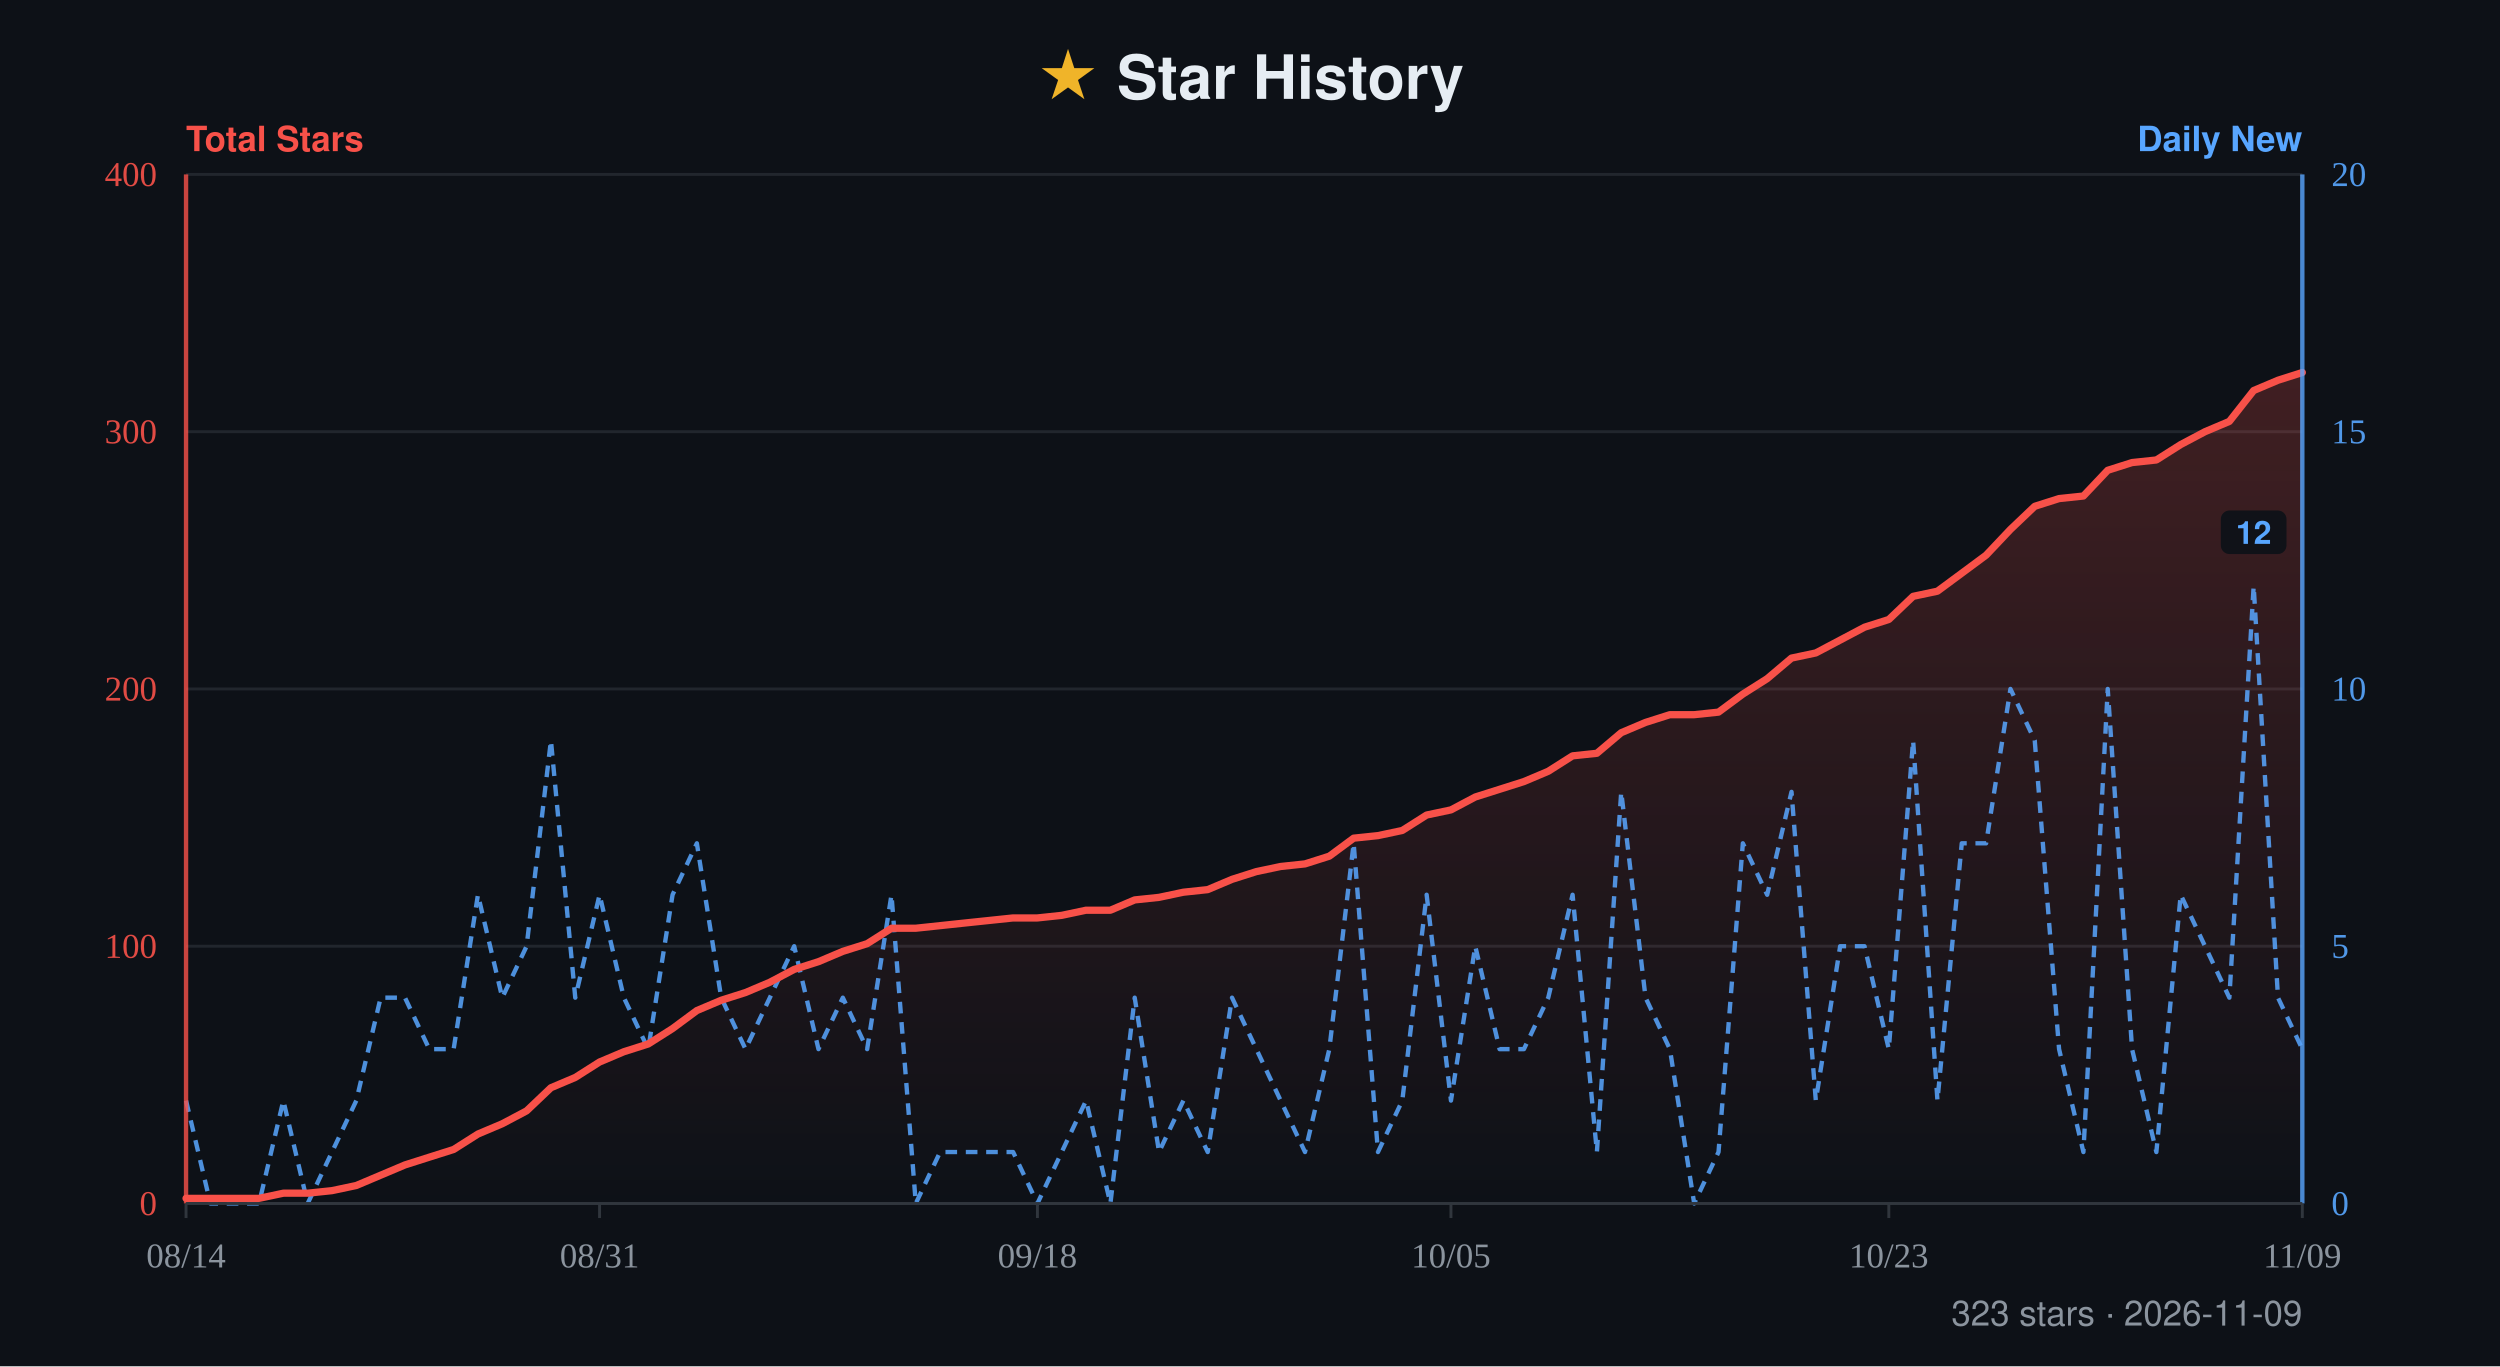
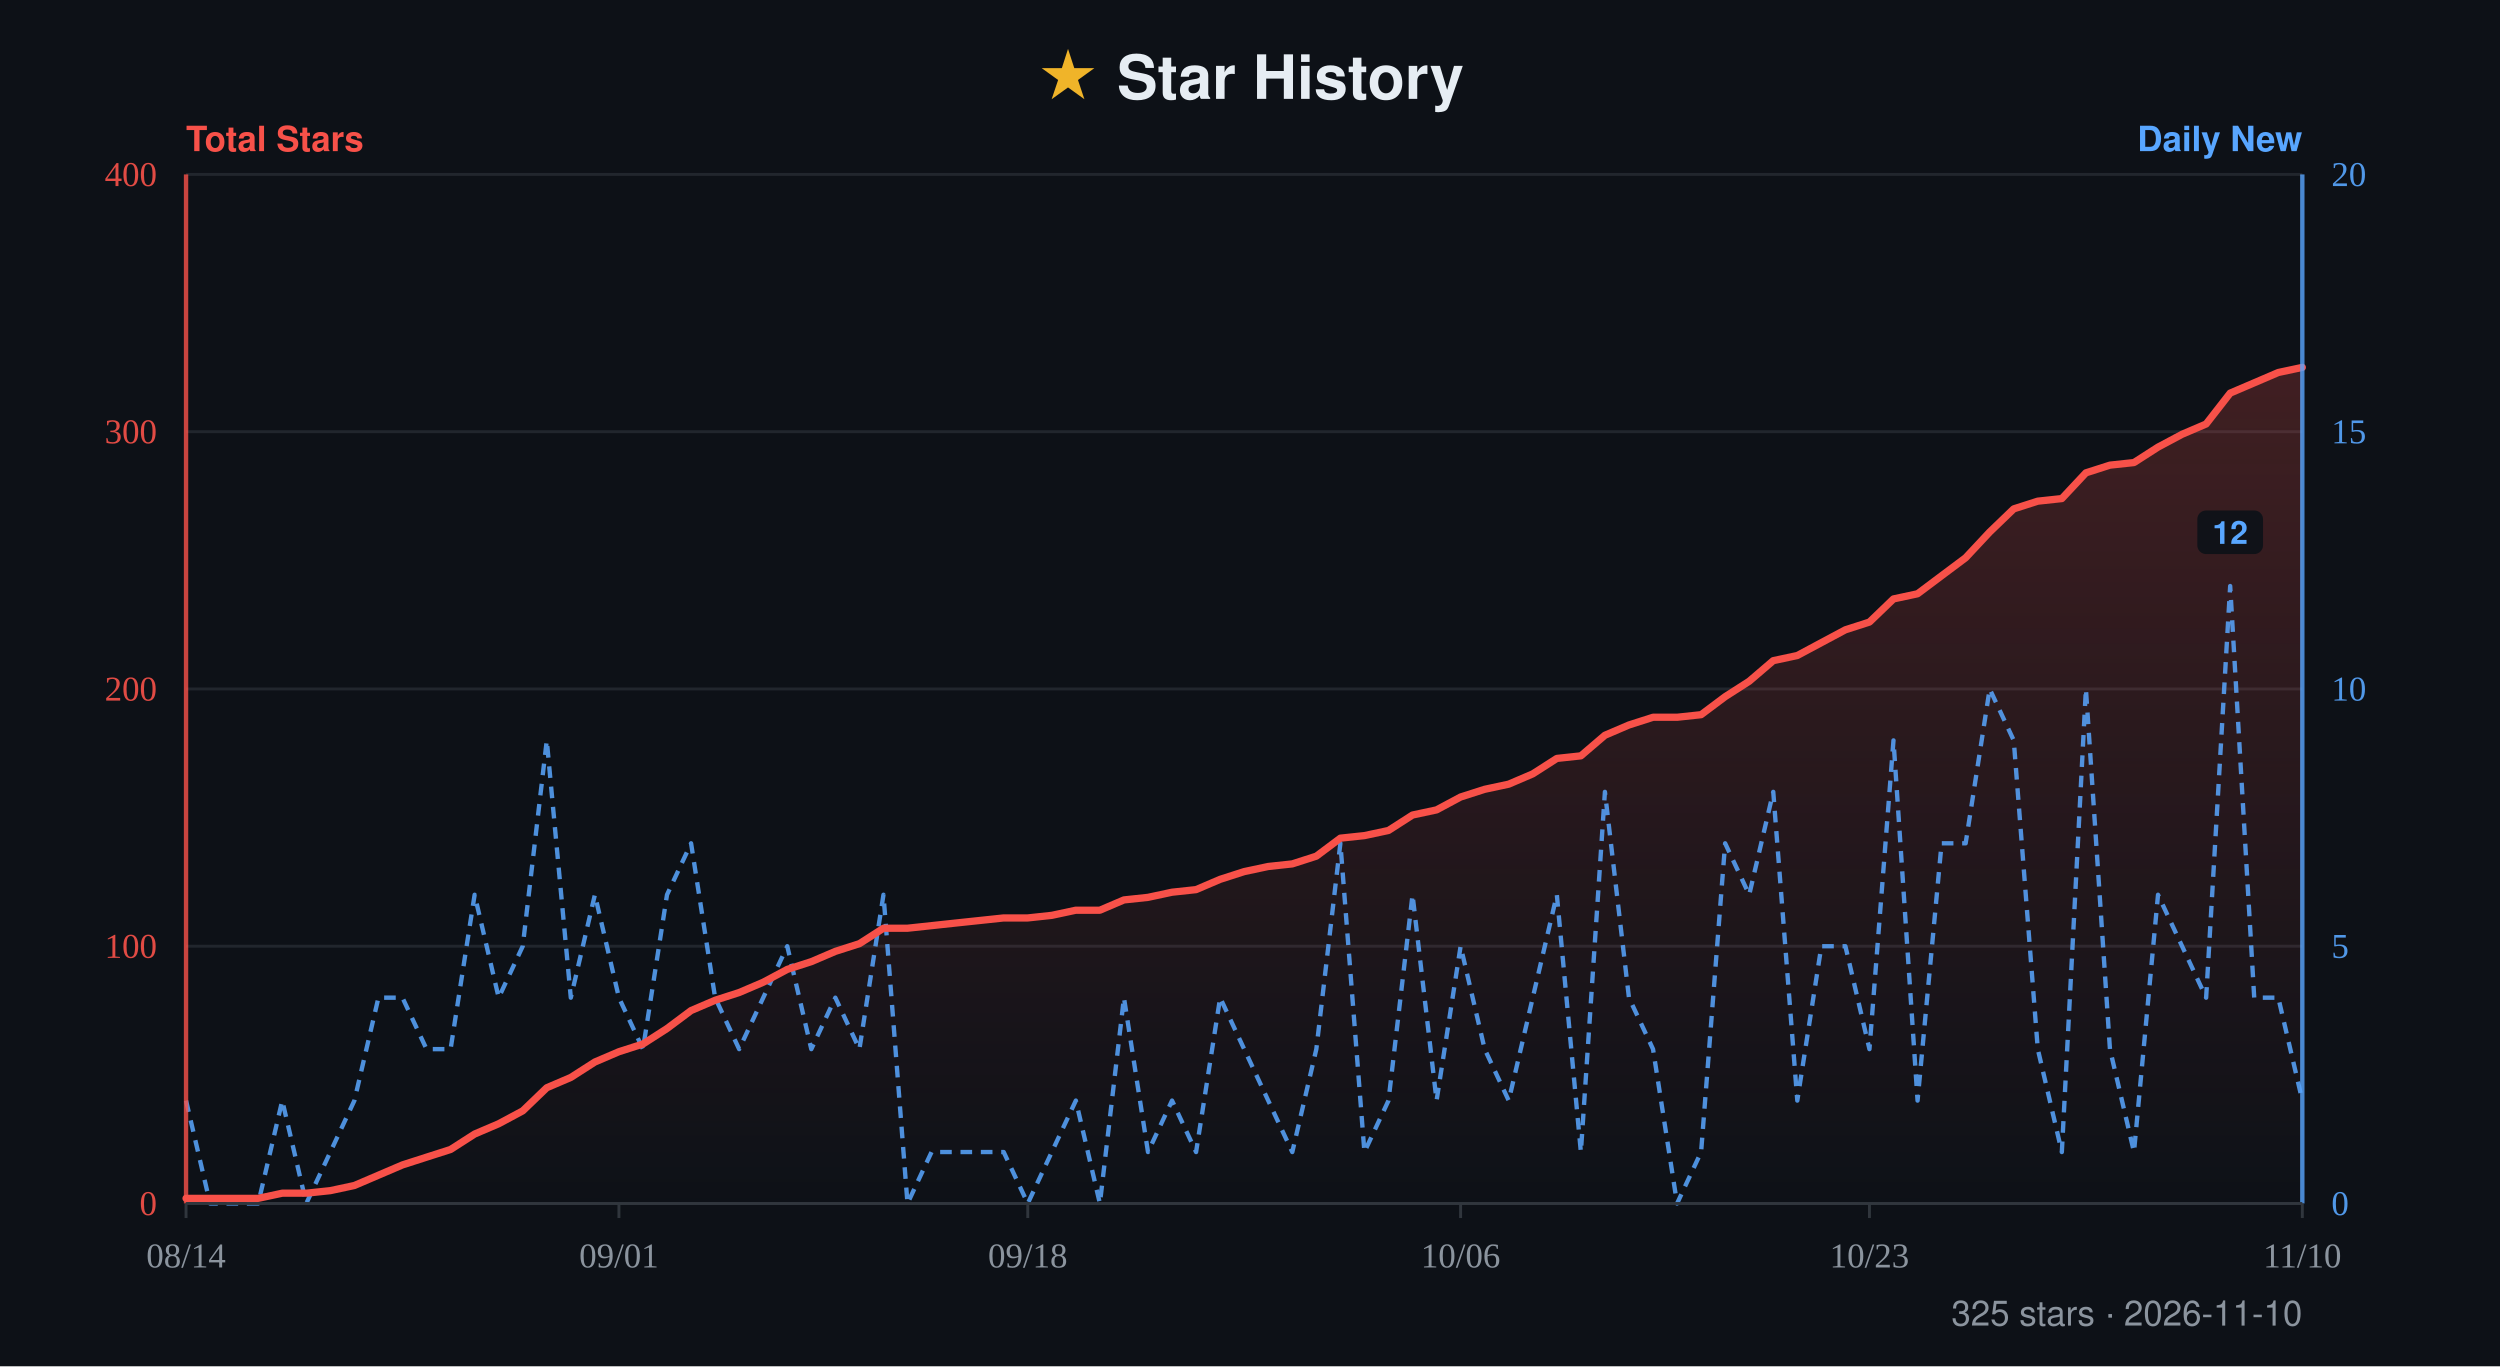
- <svg xmlns="http://www.w3.org/2000/svg" width="860" height="470" viewBox="0 0 860 470" role="img" aria-label="Star history for xiajiajun516/dsh-config-manager: 323 stars, series from 2026-08-14 to 2026-11-09">
+ <svg xmlns="http://www.w3.org/2000/svg" width="860" height="470" viewBox="0 0 860 470" role="img" aria-label="Star history for xiajiajun516/dsh-config-manager: 325 stars, series from 2026-08-14 to 2026-11-10">
  <defs>
    <linearGradient id="fill" x1="0" y1="0" x2="0" y2="1">
      <stop offset="0%" stop-color="#f85149" stop-opacity="0.22" />
      <stop offset="100%" stop-color="#f85149" stop-opacity="0" />
    </linearGradient>
  </defs>
  <rect width="860" height="470" fill="#0d1117" />
  <text x="50%" y="34" text-anchor="middle" font-family="-apple-system, BlinkMacSystemFont, 'Segoe UI', Helvetica, Arial, sans-serif" font-size="21" font-weight="700" fill="#e6edf3">
    <tspan fill="#f0b429">★</tspan> Star History</text>
  <text x="64" y="52" font-family="-apple-system, BlinkMacSystemFont, 'Segoe UI', Helvetica, Arial, sans-serif" font-size="12" font-weight="600" fill="#f85149">Total Stars</text>
  <text x="792" y="52" text-anchor="end" font-family="-apple-system, BlinkMacSystemFont, 'Segoe UI', Helvetica, Arial, sans-serif" font-size="12" font-weight="600" fill="#58a6ff">Daily New</text>
  <line x1="64" y1="60" x2="792" y2="60" stroke="#21262d" stroke-width="1" />
  <text x="54" y="64" text-anchor="end" font-size="12" fill="#f85149" opacity="0.9">400</text>
  <text x="802" y="64" text-anchor="start" font-size="12" fill="#58a6ff" opacity="0.9">20</text>
  <line x1="64" y1="148.5" x2="792" y2="148.5" stroke="#21262d" stroke-width="1" />
  <text x="54" y="152.5" text-anchor="end" font-size="12" fill="#f85149" opacity="0.9">300</text>
  <text x="802" y="152.5" text-anchor="start" font-size="12" fill="#58a6ff" opacity="0.9">15</text>
  <line x1="64" y1="237" x2="792" y2="237" stroke="#21262d" stroke-width="1" />
  <text x="54" y="241" text-anchor="end" font-size="12" fill="#f85149" opacity="0.9">200</text>
  <text x="802" y="241" text-anchor="start" font-size="12" fill="#58a6ff" opacity="0.9">10</text>
  <line x1="64" y1="325.5" x2="792" y2="325.5" stroke="#21262d" stroke-width="1" />
  <text x="54" y="329.5" text-anchor="end" font-size="12" fill="#f85149" opacity="0.9">100</text>
  <text x="802" y="329.5" text-anchor="start" font-size="12" fill="#58a6ff" opacity="0.9">5</text>
  <line x1="64" y1="414" x2="792" y2="414" stroke="#21262d" stroke-width="1" />
  <text x="54" y="418" text-anchor="end" font-size="12" fill="#f85149" opacity="0.9">0</text>
  <text x="802" y="418" text-anchor="start" font-size="12" fill="#58a6ff" opacity="0.9">0</text>
-   <path d="M64 414 L64 412.23 L72.37 412.23 L80.74 412.23 L89.1 412.23 L97.47 410.46 L105.84 410.46 L114.21 409.58 L122.57 407.81 L130.94 404.27 L139.31 400.73 L147.68 398.07 L156.05 395.42 L164.41 390.11 L172.78 386.57 L181.15 382.14 L189.52 374.18 L197.89 370.64 L206.25 365.33 L214.62 361.79 L222.99 359.13 L231.36 353.82 L239.72 347.63 L248.09 344.09 L256.46 341.43 L264.83 337.89 L273.2 333.47 L281.56 330.81 L289.93 327.27 L298.3 324.62 L306.67 319.31 L315.03 319.31 L323.4 318.42 L331.77 317.53 L340.14 316.65 L348.51 315.77 L356.87 315.77 L365.24 314.88 L373.61 313.11 L381.98 313.11 L390.34 309.57 L398.71 308.69 L407.08 306.92 L415.45 306.03 L423.82 302.49 L432.18 299.83 L440.55 298.07 L448.92 297.18 L457.29 294.52 L465.66 288.33 L474.02 287.45 L482.39 285.68 L490.76 280.37 L499.13 278.6 L507.49 274.17 L515.86 271.52 L524.23 268.86 L532.6 265.32 L540.97 260.01 L549.33 259.13 L557.7 252.05 L566.07 248.51 L574.44 245.85 L582.8 245.85 L591.17 244.97 L599.54 238.77 L607.91 233.46 L616.28 226.38 L624.64 224.61 L633.01 220.19 L641.38 215.76 L649.75 213.11 L658.11 205.14 L666.48 203.37 L674.85 197.18 L683.22 190.98 L691.59 182.13 L699.95 174.17 L708.32 171.51 L716.69 170.63 L725.06 161.78 L733.43 159.12 L741.79 158.23 L750.16 152.93 L758.53 148.5 L766.9 144.96 L775.26 134.34 L783.63 130.8 L792 128.14 L792 414 Z" fill="url(#fill)" />
-   <path d="M64 378.6 L72.37 414 L80.74 414 L89.1 414 L97.47 378.6 L105.84 414 L114.21 396.3 L122.57 378.6 L130.94 343.2 L139.31 343.2 L147.68 360.9 L156.05 360.9 L164.41 307.8 L172.78 343.2 L181.15 325.5 L189.52 254.7 L197.89 343.2 L206.25 307.8 L214.62 343.2 L222.99 360.9 L231.36 307.8 L239.72 290.1 L248.09 343.2 L256.46 360.9 L264.83 343.2 L273.2 325.5 L281.56 360.9 L289.93 343.2 L298.3 360.9 L306.67 307.8 L315.03 414 L323.4 396.3 L331.77 396.3 L340.14 396.3 L348.51 396.3 L356.87 414 L365.24 396.3 L373.61 378.6 L381.98 414 L390.34 343.2 L398.71 396.3 L407.08 378.6 L415.45 396.3 L423.82 343.2 L432.18 360.9 L440.55 378.6 L448.92 396.3 L457.29 360.9 L465.66 290.1 L474.02 396.3 L482.39 378.6 L490.76 307.8 L499.13 378.6 L507.49 325.5 L515.86 360.9 L524.23 360.9 L532.6 343.2 L540.97 307.8 L549.33 396.3 L557.7 272.4 L566.07 343.2 L574.44 360.9 L582.8 414 L591.17 396.3 L599.54 290.1 L607.91 307.8 L616.28 272.4 L624.64 378.6 L633.01 325.5 L641.38 325.5 L649.75 360.9 L658.11 254.7 L666.48 378.6 L674.85 290.1 L683.22 290.1 L691.59 237 L699.95 254.7 L708.32 360.9 L716.69 396.3 L725.06 237 L733.43 360.9 L741.79 396.3 L750.16 307.8 L758.53 325.5 L766.9 343.2 L775.26 201.6 L783.63 343.2 L792 360.9" fill="none" stroke="#58a6ff" stroke-width="1.5" stroke-dasharray="4 3" stroke-linejoin="round" opacity="0.85" />
+   <path d="M64 414 L64 412.23 L72.27 412.23 L80.55 412.23 L88.82 412.23 L97.09 410.46 L105.36 410.46 L113.64 409.58 L121.91 407.81 L130.18 404.27 L138.45 400.73 L146.73 398.07 L155 395.42 L163.27 390.11 L171.55 386.57 L179.82 382.14 L188.09 374.18 L196.36 370.64 L204.64 365.33 L212.91 361.79 L221.18 359.13 L229.45 353.82 L237.73 347.63 L246 344.09 L254.27 341.43 L262.55 337.89 L270.82 333.47 L279.09 330.81 L287.36 327.27 L295.64 324.62 L303.91 319.31 L312.18 319.31 L320.45 318.42 L328.73 317.53 L337 316.65 L345.27 315.77 L353.55 315.77 L361.82 314.88 L370.09 313.11 L378.36 313.11 L386.64 309.57 L394.91 308.69 L403.18 306.92 L411.45 306.03 L419.73 302.49 L428 299.83 L436.27 298.07 L444.55 297.18 L452.82 294.52 L461.09 288.33 L469.36 287.45 L477.64 285.68 L485.91 280.37 L494.18 278.6 L502.45 274.17 L510.73 271.52 L519 269.75 L527.27 266.21 L535.55 260.9 L543.82 260.01 L552.09 252.93 L560.36 249.39 L568.64 246.74 L576.91 246.74 L585.18 245.85 L593.45 239.66 L601.73 234.35 L610 227.27 L618.27 225.5 L626.55 221.07 L634.82 216.65 L643.09 213.99 L651.36 206.03 L659.64 204.26 L667.91 198.06 L676.18 191.87 L684.45 183.02 L692.73 175.05 L701 172.4 L709.27 171.51 L717.55 162.66 L725.82 160.01 L734.09 159.12 L742.36 153.81 L750.64 149.39 L758.91 145.85 L767.18 135.23 L775.45 131.69 L783.73 128.14 L792 126.38 L792 414 Z" fill="url(#fill)" />
+   <path d="M64 378.6 L72.27 414 L80.55 414 L88.82 414 L97.09 378.6 L105.36 414 L113.64 396.3 L121.91 378.6 L130.18 343.2 L138.45 343.2 L146.73 360.9 L155 360.9 L163.27 307.8 L171.55 343.2 L179.82 325.5 L188.09 254.7 L196.36 343.2 L204.64 307.8 L212.91 343.2 L221.18 360.9 L229.45 307.8 L237.73 290.1 L246 343.2 L254.27 360.9 L262.55 343.2 L270.82 325.5 L279.09 360.9 L287.36 343.2 L295.64 360.9 L303.91 307.8 L312.18 414 L320.45 396.3 L328.73 396.3 L337 396.3 L345.27 396.3 L353.55 414 L361.82 396.3 L370.09 378.6 L378.36 414 L386.64 343.2 L394.91 396.3 L403.18 378.6 L411.45 396.3 L419.73 343.2 L428 360.9 L436.27 378.6 L444.55 396.3 L452.82 360.9 L461.09 290.1 L469.36 396.3 L477.64 378.6 L485.91 307.8 L494.18 378.6 L502.45 325.5 L510.73 360.9 L519 378.6 L527.27 343.2 L535.55 307.8 L543.82 396.3 L552.09 272.4 L560.36 343.2 L568.64 360.9 L576.91 414 L585.18 396.3 L593.45 290.1 L601.73 307.8 L610 272.4 L618.27 378.6 L626.55 325.5 L634.82 325.5 L643.09 360.9 L651.36 254.7 L659.64 378.6 L667.91 290.1 L676.18 290.1 L684.45 237 L692.73 254.7 L701 360.9 L709.27 396.3 L717.55 237 L725.82 360.9 L734.09 396.3 L742.36 307.8 L750.64 325.5 L758.91 343.2 L767.18 201.6 L775.45 343.2 L783.73 343.2 L792 378.6" fill="none" stroke="#58a6ff" stroke-width="1.5" stroke-dasharray="4 3" stroke-linejoin="round" opacity="0.85" />
  <g>
-     <rect x="763.96" y="175.6" width="22.6" height="15" rx="3" fill="#0d1117" opacity="0.92" />
-     <text x="775.26" y="187.1" text-anchor="middle" font-family="-apple-system, BlinkMacSystemFont, 'Segoe UI', Helvetica, Arial, sans-serif" font-size="11" font-weight="600" fill="#58a6ff">12</text>
+     <rect x="755.88" y="175.6" width="22.6" height="15" rx="3" fill="#0d1117" opacity="0.92" />
+     <text x="767.18" y="187.1" text-anchor="middle" font-family="-apple-system, BlinkMacSystemFont, 'Segoe UI', Helvetica, Arial, sans-serif" font-size="11" font-weight="600" fill="#58a6ff">12</text>
  </g>
-   <path d="M64 412.23 L72.37 412.23 L80.74 412.23 L89.1 412.23 L97.47 410.46 L105.84 410.46 L114.21 409.58 L122.57 407.81 L130.94 404.27 L139.31 400.73 L147.68 398.07 L156.05 395.42 L164.41 390.11 L172.78 386.57 L181.15 382.14 L189.52 374.18 L197.89 370.64 L206.25 365.33 L214.62 361.79 L222.99 359.13 L231.36 353.82 L239.72 347.63 L248.09 344.09 L256.46 341.43 L264.83 337.89 L273.2 333.47 L281.56 330.81 L289.93 327.27 L298.3 324.62 L306.67 319.31 L315.03 319.31 L323.4 318.42 L331.77 317.53 L340.14 316.65 L348.51 315.77 L356.87 315.77 L365.24 314.88 L373.61 313.11 L381.98 313.11 L390.34 309.57 L398.71 308.69 L407.08 306.92 L415.45 306.03 L423.82 302.49 L432.18 299.83 L440.55 298.07 L448.92 297.18 L457.29 294.52 L465.66 288.33 L474.02 287.45 L482.39 285.68 L490.76 280.37 L499.13 278.6 L507.49 274.17 L515.86 271.52 L524.23 268.86 L532.6 265.32 L540.97 260.01 L549.33 259.13 L557.7 252.05 L566.07 248.51 L574.44 245.85 L582.8 245.85 L591.17 244.97 L599.54 238.77 L607.91 233.46 L616.28 226.38 L624.64 224.61 L633.01 220.19 L641.38 215.76 L649.75 213.11 L658.11 205.14 L666.48 203.37 L674.85 197.18 L683.22 190.98 L691.59 182.13 L699.95 174.17 L708.32 171.51 L716.69 170.63 L725.06 161.78 L733.43 159.12 L741.79 158.23 L750.16 152.93 L758.53 148.5 L766.9 144.96 L775.26 134.34 L783.63 130.8 L792 128.14" fill="none" stroke="#f85149" stroke-width="2.5" stroke-linejoin="round" stroke-linecap="round" />
+   <path d="M64 412.23 L72.27 412.23 L80.55 412.23 L88.82 412.23 L97.09 410.46 L105.36 410.46 L113.64 409.58 L121.91 407.81 L130.18 404.27 L138.45 400.73 L146.73 398.07 L155 395.42 L163.27 390.11 L171.55 386.57 L179.82 382.14 L188.09 374.18 L196.36 370.64 L204.64 365.33 L212.91 361.79 L221.18 359.13 L229.45 353.82 L237.73 347.63 L246 344.09 L254.27 341.43 L262.55 337.89 L270.82 333.47 L279.09 330.81 L287.36 327.27 L295.64 324.62 L303.91 319.31 L312.18 319.31 L320.45 318.42 L328.73 317.53 L337 316.65 L345.27 315.77 L353.55 315.77 L361.82 314.88 L370.09 313.11 L378.36 313.11 L386.64 309.57 L394.91 308.69 L403.18 306.92 L411.45 306.03 L419.73 302.49 L428 299.83 L436.27 298.07 L444.55 297.18 L452.82 294.52 L461.09 288.33 L469.36 287.45 L477.64 285.68 L485.91 280.37 L494.18 278.6 L502.45 274.17 L510.73 271.52 L519 269.75 L527.27 266.21 L535.55 260.9 L543.82 260.01 L552.09 252.93 L560.36 249.39 L568.64 246.74 L576.91 246.74 L585.18 245.85 L593.45 239.66 L601.73 234.35 L610 227.27 L618.27 225.5 L626.55 221.07 L634.82 216.65 L643.09 213.99 L651.36 206.03 L659.64 204.26 L667.91 198.06 L676.18 191.87 L684.45 183.02 L692.73 175.05 L701 172.4 L709.27 171.51 L717.55 162.66 L725.82 160.01 L734.09 159.12 L742.36 153.81 L750.64 149.39 L758.91 145.85 L767.18 135.23 L775.45 131.69 L783.73 128.14 L792 126.38" fill="none" stroke="#f85149" stroke-width="2.5" stroke-linejoin="round" stroke-linecap="round" />
  <line x1="64" y1="60" x2="64" y2="414" stroke="#f85149" stroke-width="1.5" opacity="0.8" />
  <line x1="792" y1="60" x2="792" y2="414" stroke="#58a6ff" stroke-width="1.5" opacity="0.8" />
  <line x1="64" y1="414" x2="792" y2="414" stroke="#30363d" stroke-width="1" />
  <line x1="64" y1="414" x2="64" y2="419" stroke="#30363d" stroke-width="1" />
  <text x="64" y="436" text-anchor="middle" font-size="12" fill="#8b949e">08/14</text>
-   <line x1="206.25" y1="414" x2="206.25" y2="419" stroke="#30363d" stroke-width="1" />
-   <text x="206.25" y="436" text-anchor="middle" font-size="12" fill="#8b949e">08/31</text>
-   <line x1="356.87" y1="414" x2="356.87" y2="419" stroke="#30363d" stroke-width="1" />
-   <text x="356.87" y="436" text-anchor="middle" font-size="12" fill="#8b949e">09/18</text>
-   <line x1="499.13" y1="414" x2="499.13" y2="419" stroke="#30363d" stroke-width="1" />
-   <text x="499.13" y="436" text-anchor="middle" font-size="12" fill="#8b949e">10/05</text>
-   <line x1="649.75" y1="414" x2="649.75" y2="419" stroke="#30363d" stroke-width="1" />
-   <text x="649.75" y="436" text-anchor="middle" font-size="12" fill="#8b949e">10/23</text>
+   <line x1="212.91" y1="414" x2="212.91" y2="419" stroke="#30363d" stroke-width="1" />
+   <text x="212.91" y="436" text-anchor="middle" font-size="12" fill="#8b949e">09/01</text>
+   <line x1="353.55" y1="414" x2="353.55" y2="419" stroke="#30363d" stroke-width="1" />
+   <text x="353.55" y="436" text-anchor="middle" font-size="12" fill="#8b949e">09/18</text>
+   <line x1="502.45" y1="414" x2="502.45" y2="419" stroke="#30363d" stroke-width="1" />
+   <text x="502.45" y="436" text-anchor="middle" font-size="12" fill="#8b949e">10/06</text>
+   <line x1="643.09" y1="414" x2="643.09" y2="419" stroke="#30363d" stroke-width="1" />
+   <text x="643.09" y="436" text-anchor="middle" font-size="12" fill="#8b949e">10/23</text>
  <line x1="792" y1="414" x2="792" y2="419" stroke="#30363d" stroke-width="1" />
-   <text x="792" y="436" text-anchor="middle" font-size="12" fill="#8b949e">11/09</text>
-   <text x="792" y="456" text-anchor="end" font-family="-apple-system, BlinkMacSystemFont, 'Segoe UI', Helvetica, Arial, sans-serif" font-size="12" fill="#8b949e">323 stars · 2026-11-09</text>
+   <text x="792" y="436" text-anchor="middle" font-size="12" fill="#8b949e">11/10</text>
+   <text x="792" y="456" text-anchor="end" font-family="-apple-system, BlinkMacSystemFont, 'Segoe UI', Helvetica, Arial, sans-serif" font-size="12" fill="#8b949e">325 stars · 2026-11-10</text>
</svg>
